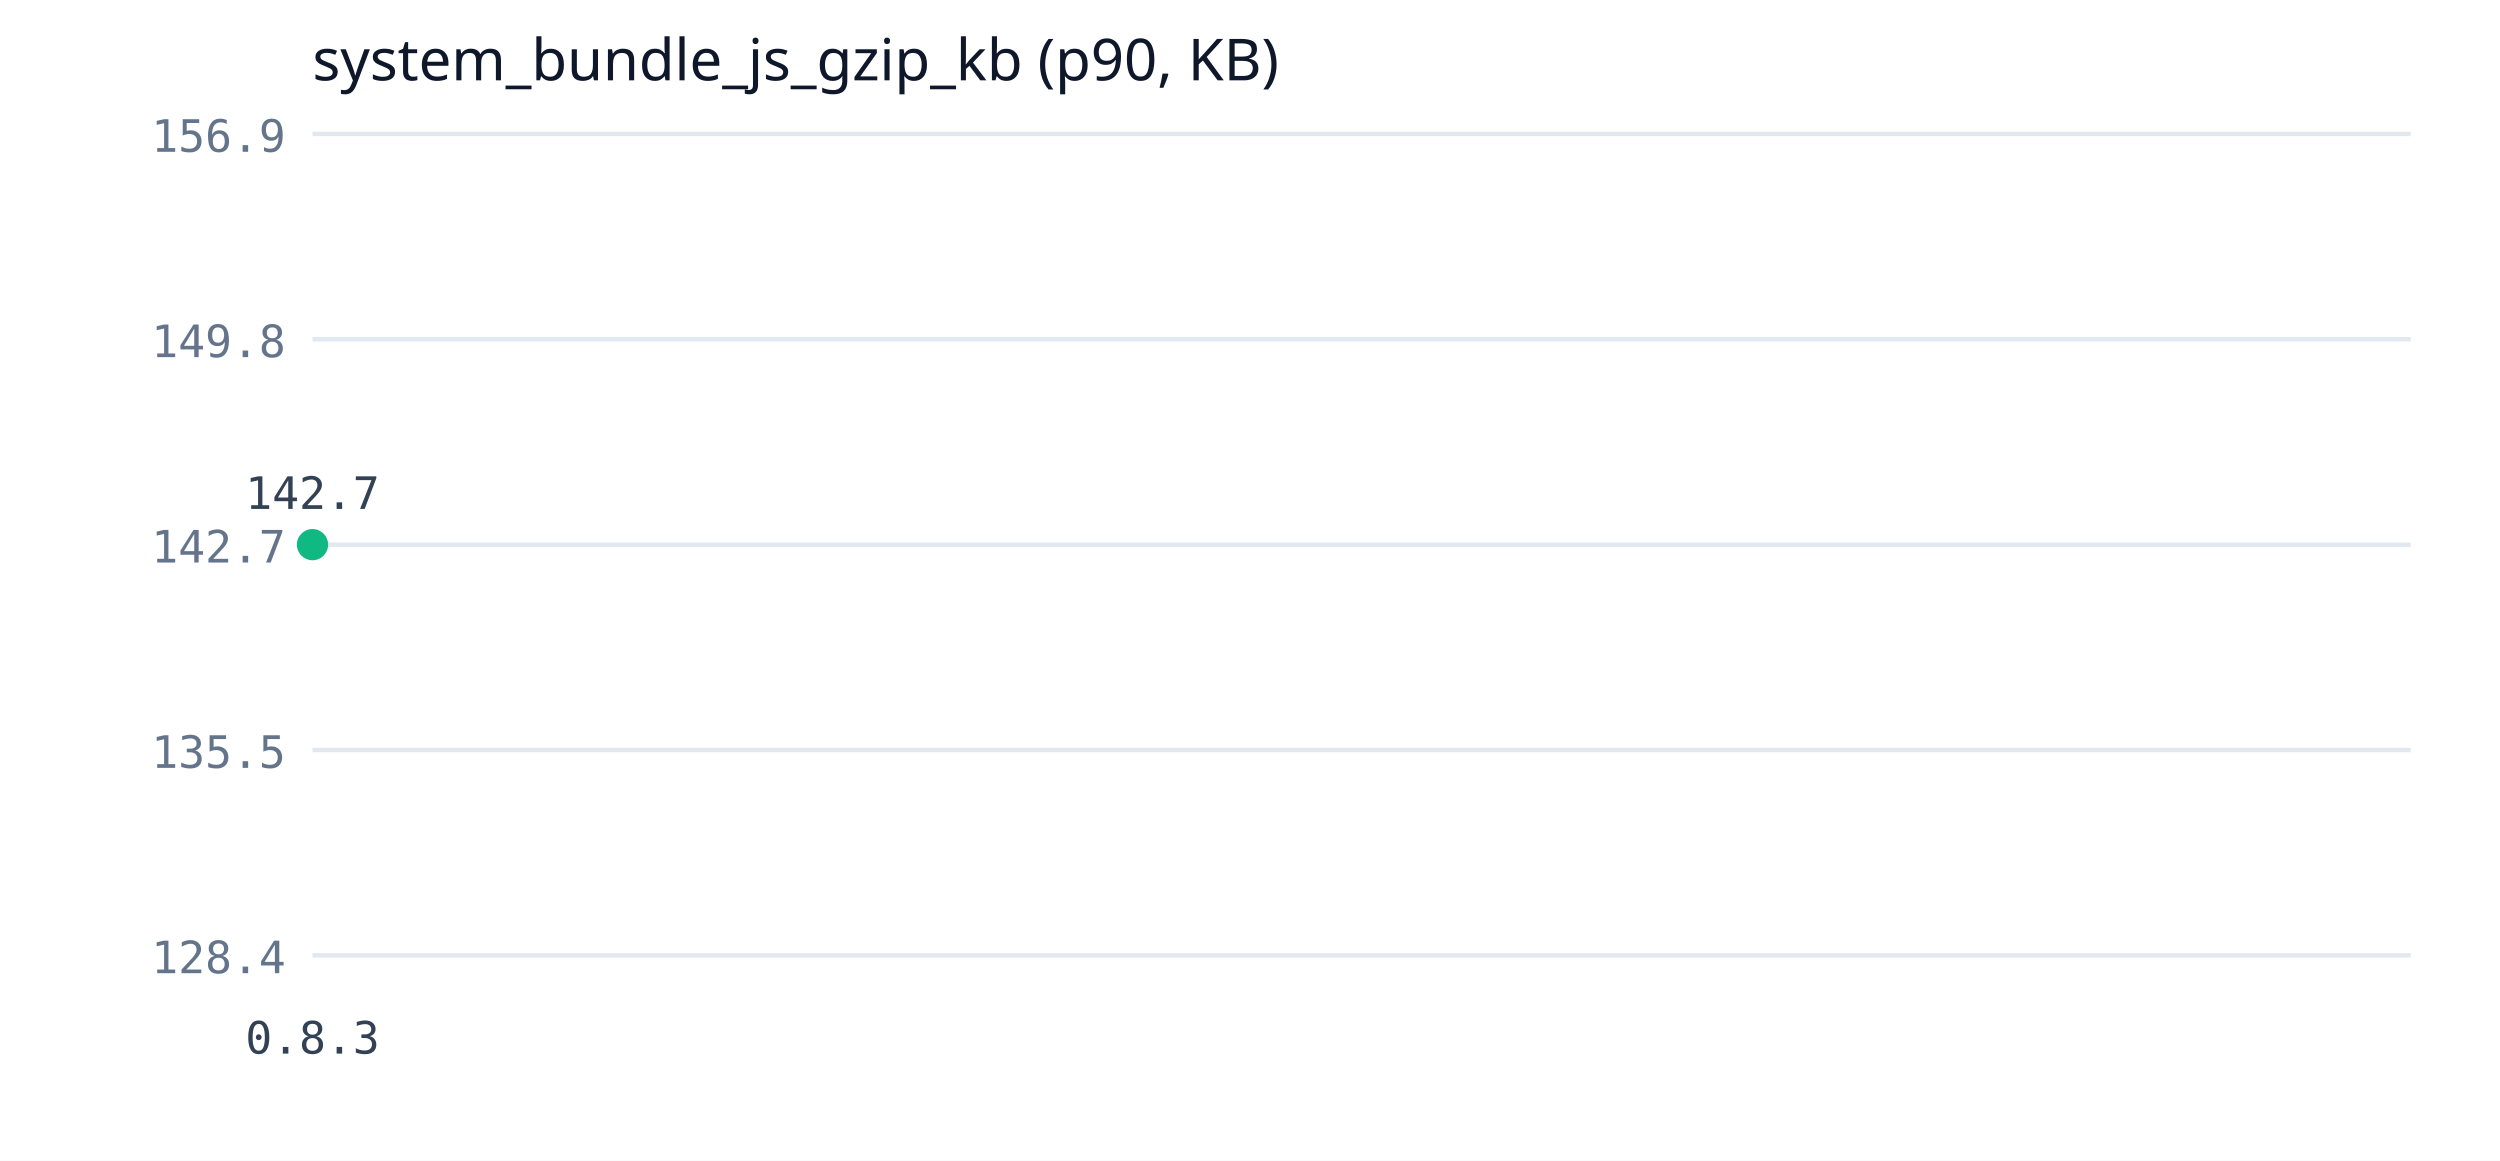
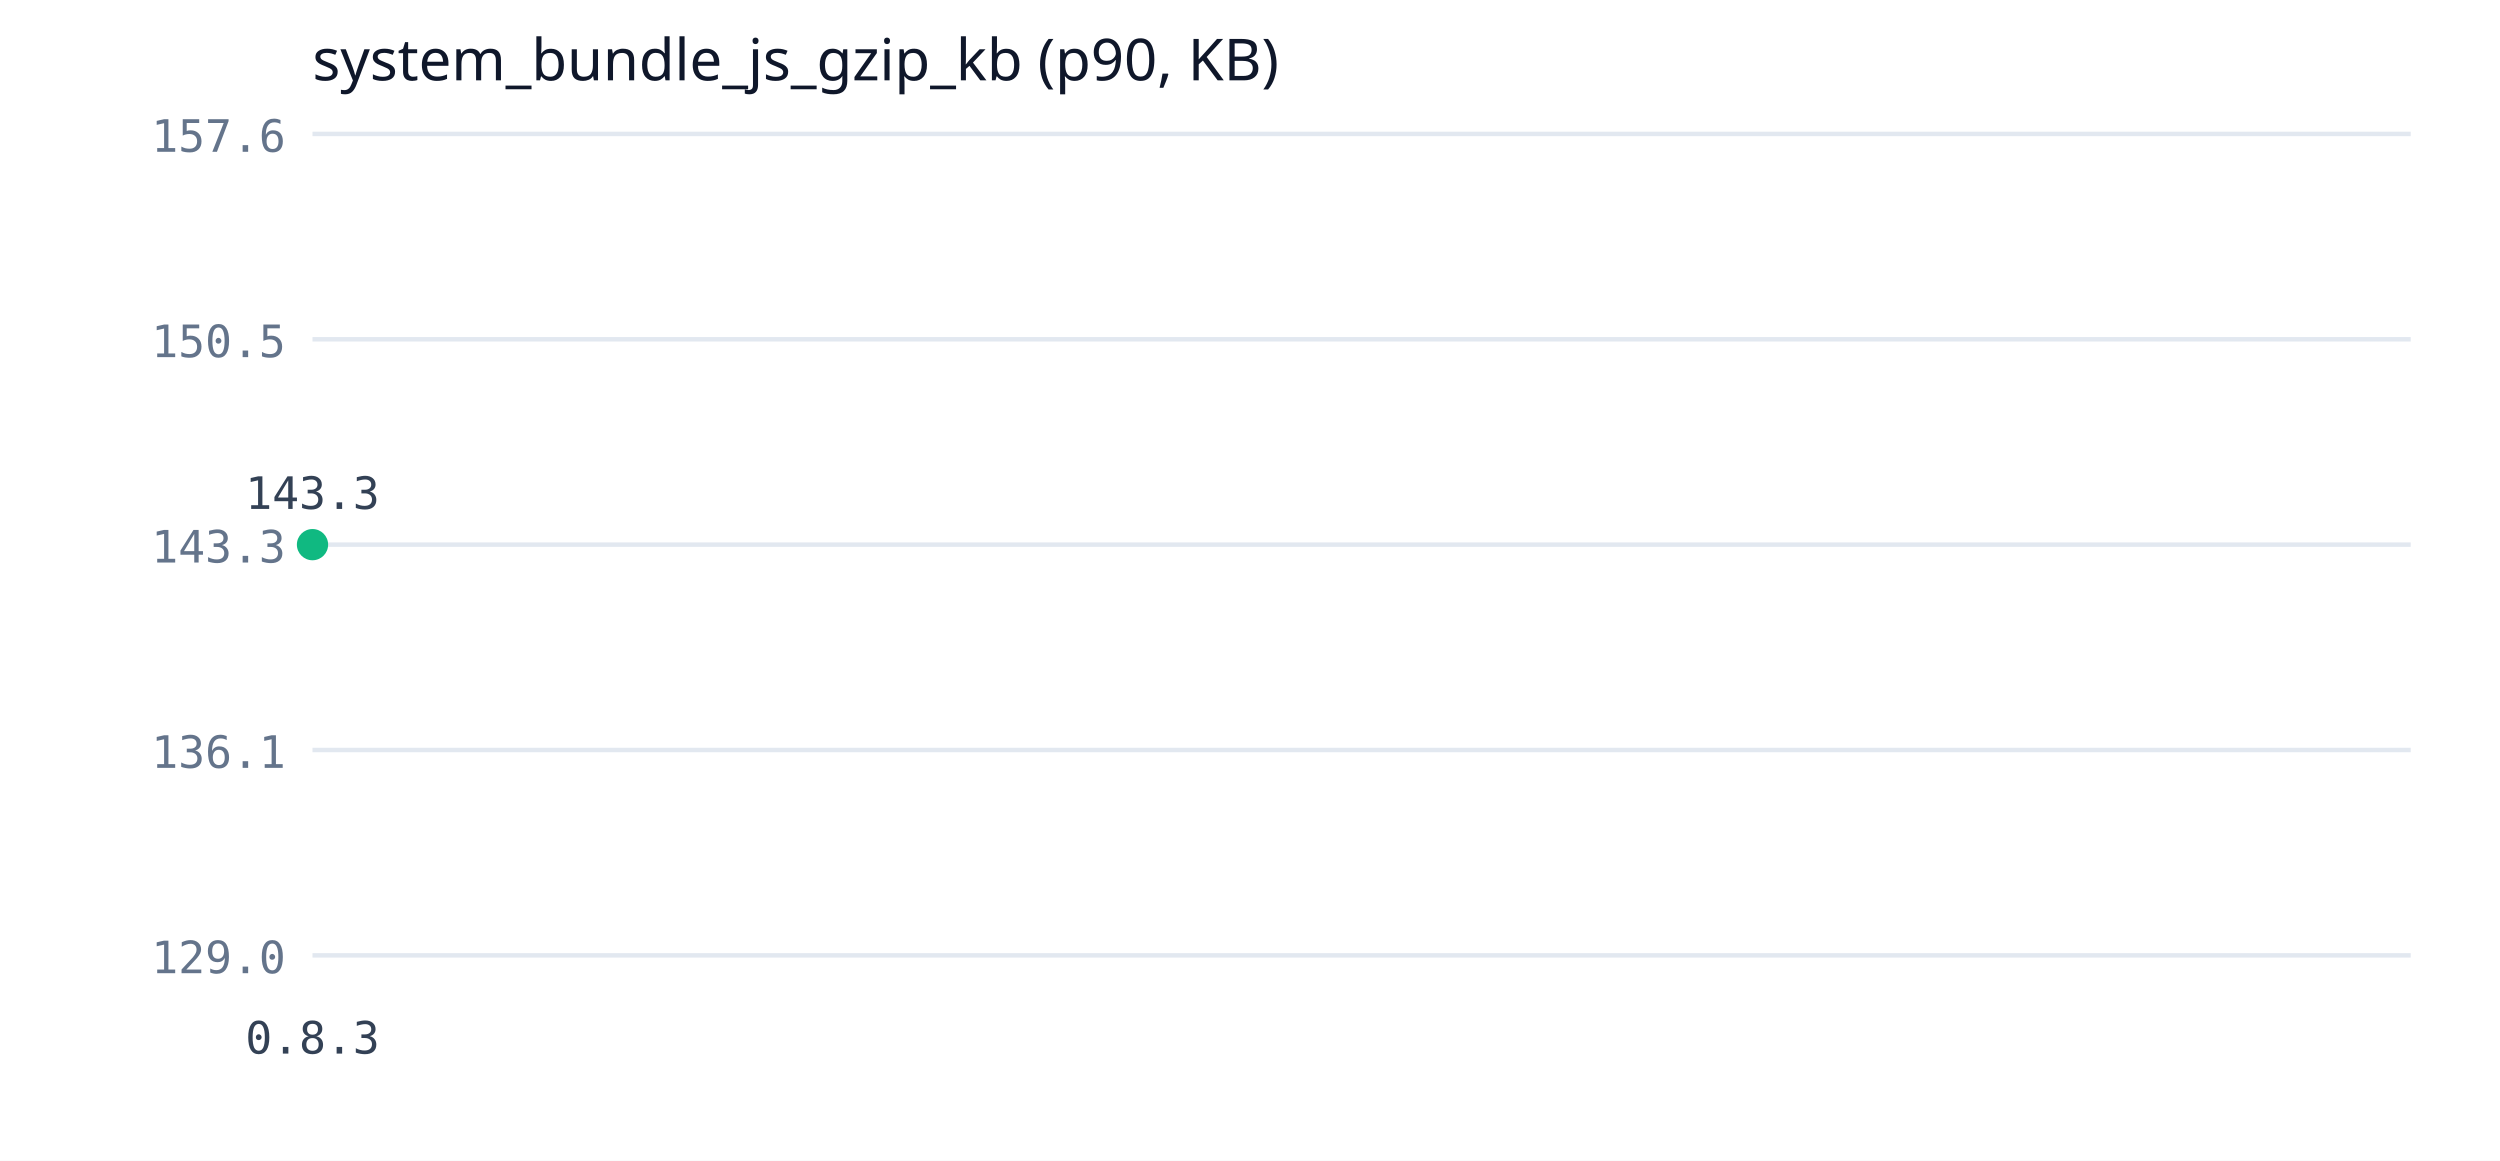
<svg xmlns="http://www.w3.org/2000/svg" width="560" height="260" viewBox="0 0 560 260">
  <rect width="560" height="260" fill="#ffffff" />
  <text x="70" y="18" font-family="Segoe UI" font-size="13" fill="#0f172a">system_bundle_js_gzip_kb (p90, KB)</text>
  <line x1="70" y1="214" x2="540" y2="214" stroke="#e2e8f0" stroke-width="1" />
-   <text x="64" y="218" font-family="Consolas" font-size="10" fill="#64748b" text-anchor="end">128.4</text>
+   <text x="64" y="218" font-family="Consolas" font-size="10" fill="#64748b" text-anchor="end">129.0</text>
  <line x1="70" y1="168" x2="540" y2="168" stroke="#e2e8f0" stroke-width="1" />
-   <text x="64" y="172" font-family="Consolas" font-size="10" fill="#64748b" text-anchor="end">135.5</text>
+   <text x="64" y="172" font-family="Consolas" font-size="10" fill="#64748b" text-anchor="end">136.1</text>
  <line x1="70" y1="122" x2="540" y2="122" stroke="#e2e8f0" stroke-width="1" />
-   <text x="64" y="126" font-family="Consolas" font-size="10" fill="#64748b" text-anchor="end">142.7</text>
+   <text x="64" y="126" font-family="Consolas" font-size="10" fill="#64748b" text-anchor="end">143.3</text>
  <line x1="70" y1="76" x2="540" y2="76" stroke="#e2e8f0" stroke-width="1" />
-   <text x="64" y="80" font-family="Consolas" font-size="10" fill="#64748b" text-anchor="end">149.8</text>
+   <text x="64" y="80" font-family="Consolas" font-size="10" fill="#64748b" text-anchor="end">150.5</text>
  <line x1="70" y1="30" x2="540" y2="30" stroke="#e2e8f0" stroke-width="1" />
-   <text x="64" y="34" font-family="Consolas" font-size="10" fill="#64748b" text-anchor="end">156.9</text>
+   <text x="64" y="34" font-family="Consolas" font-size="10" fill="#64748b" text-anchor="end">157.6</text>
  <polyline points="70,122" fill="none" stroke="#10b981" stroke-width="2" />
  <circle cx="70" cy="122" r="3.5" fill="#10b981" />
-   <text x="70" y="114" font-family="Consolas" font-size="10" fill="#334155" text-anchor="middle">142.7</text>
+   <text x="70" y="114" font-family="Consolas" font-size="10" fill="#334155" text-anchor="middle">143.3</text>
  <text x="70" y="236" font-family="Consolas" font-size="10" fill="#334155" text-anchor="middle">0.8.3</text>
</svg>
